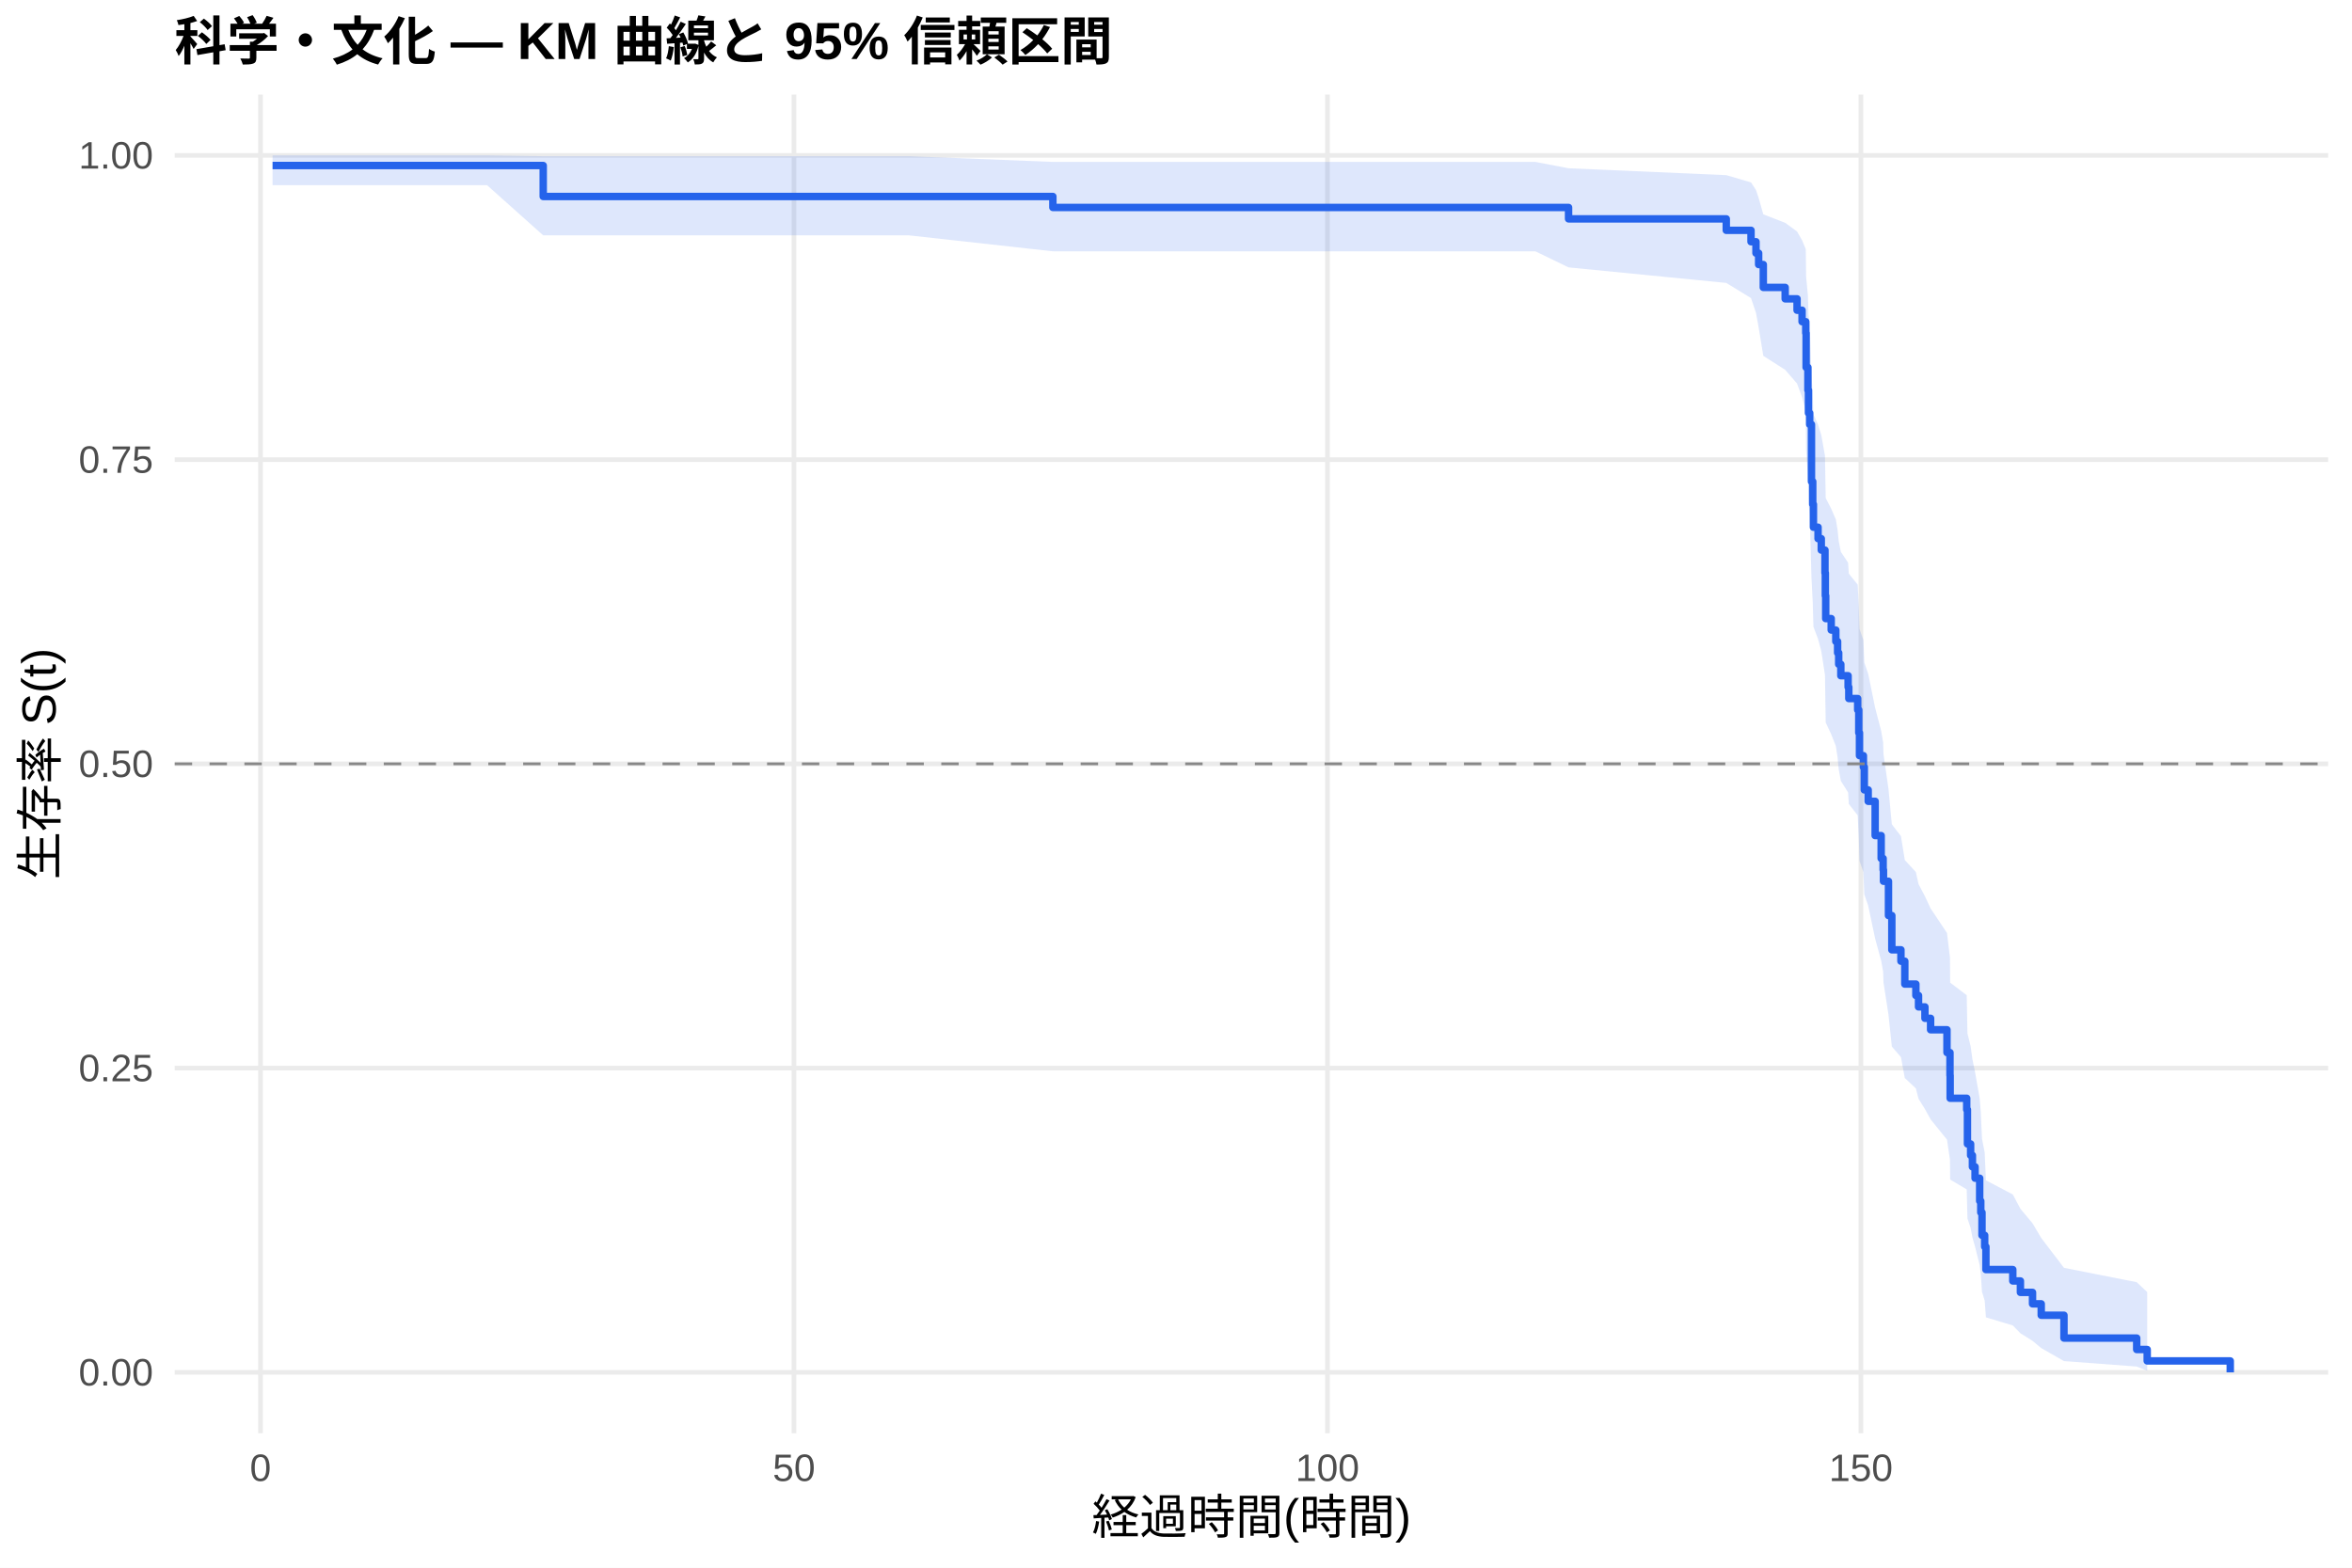
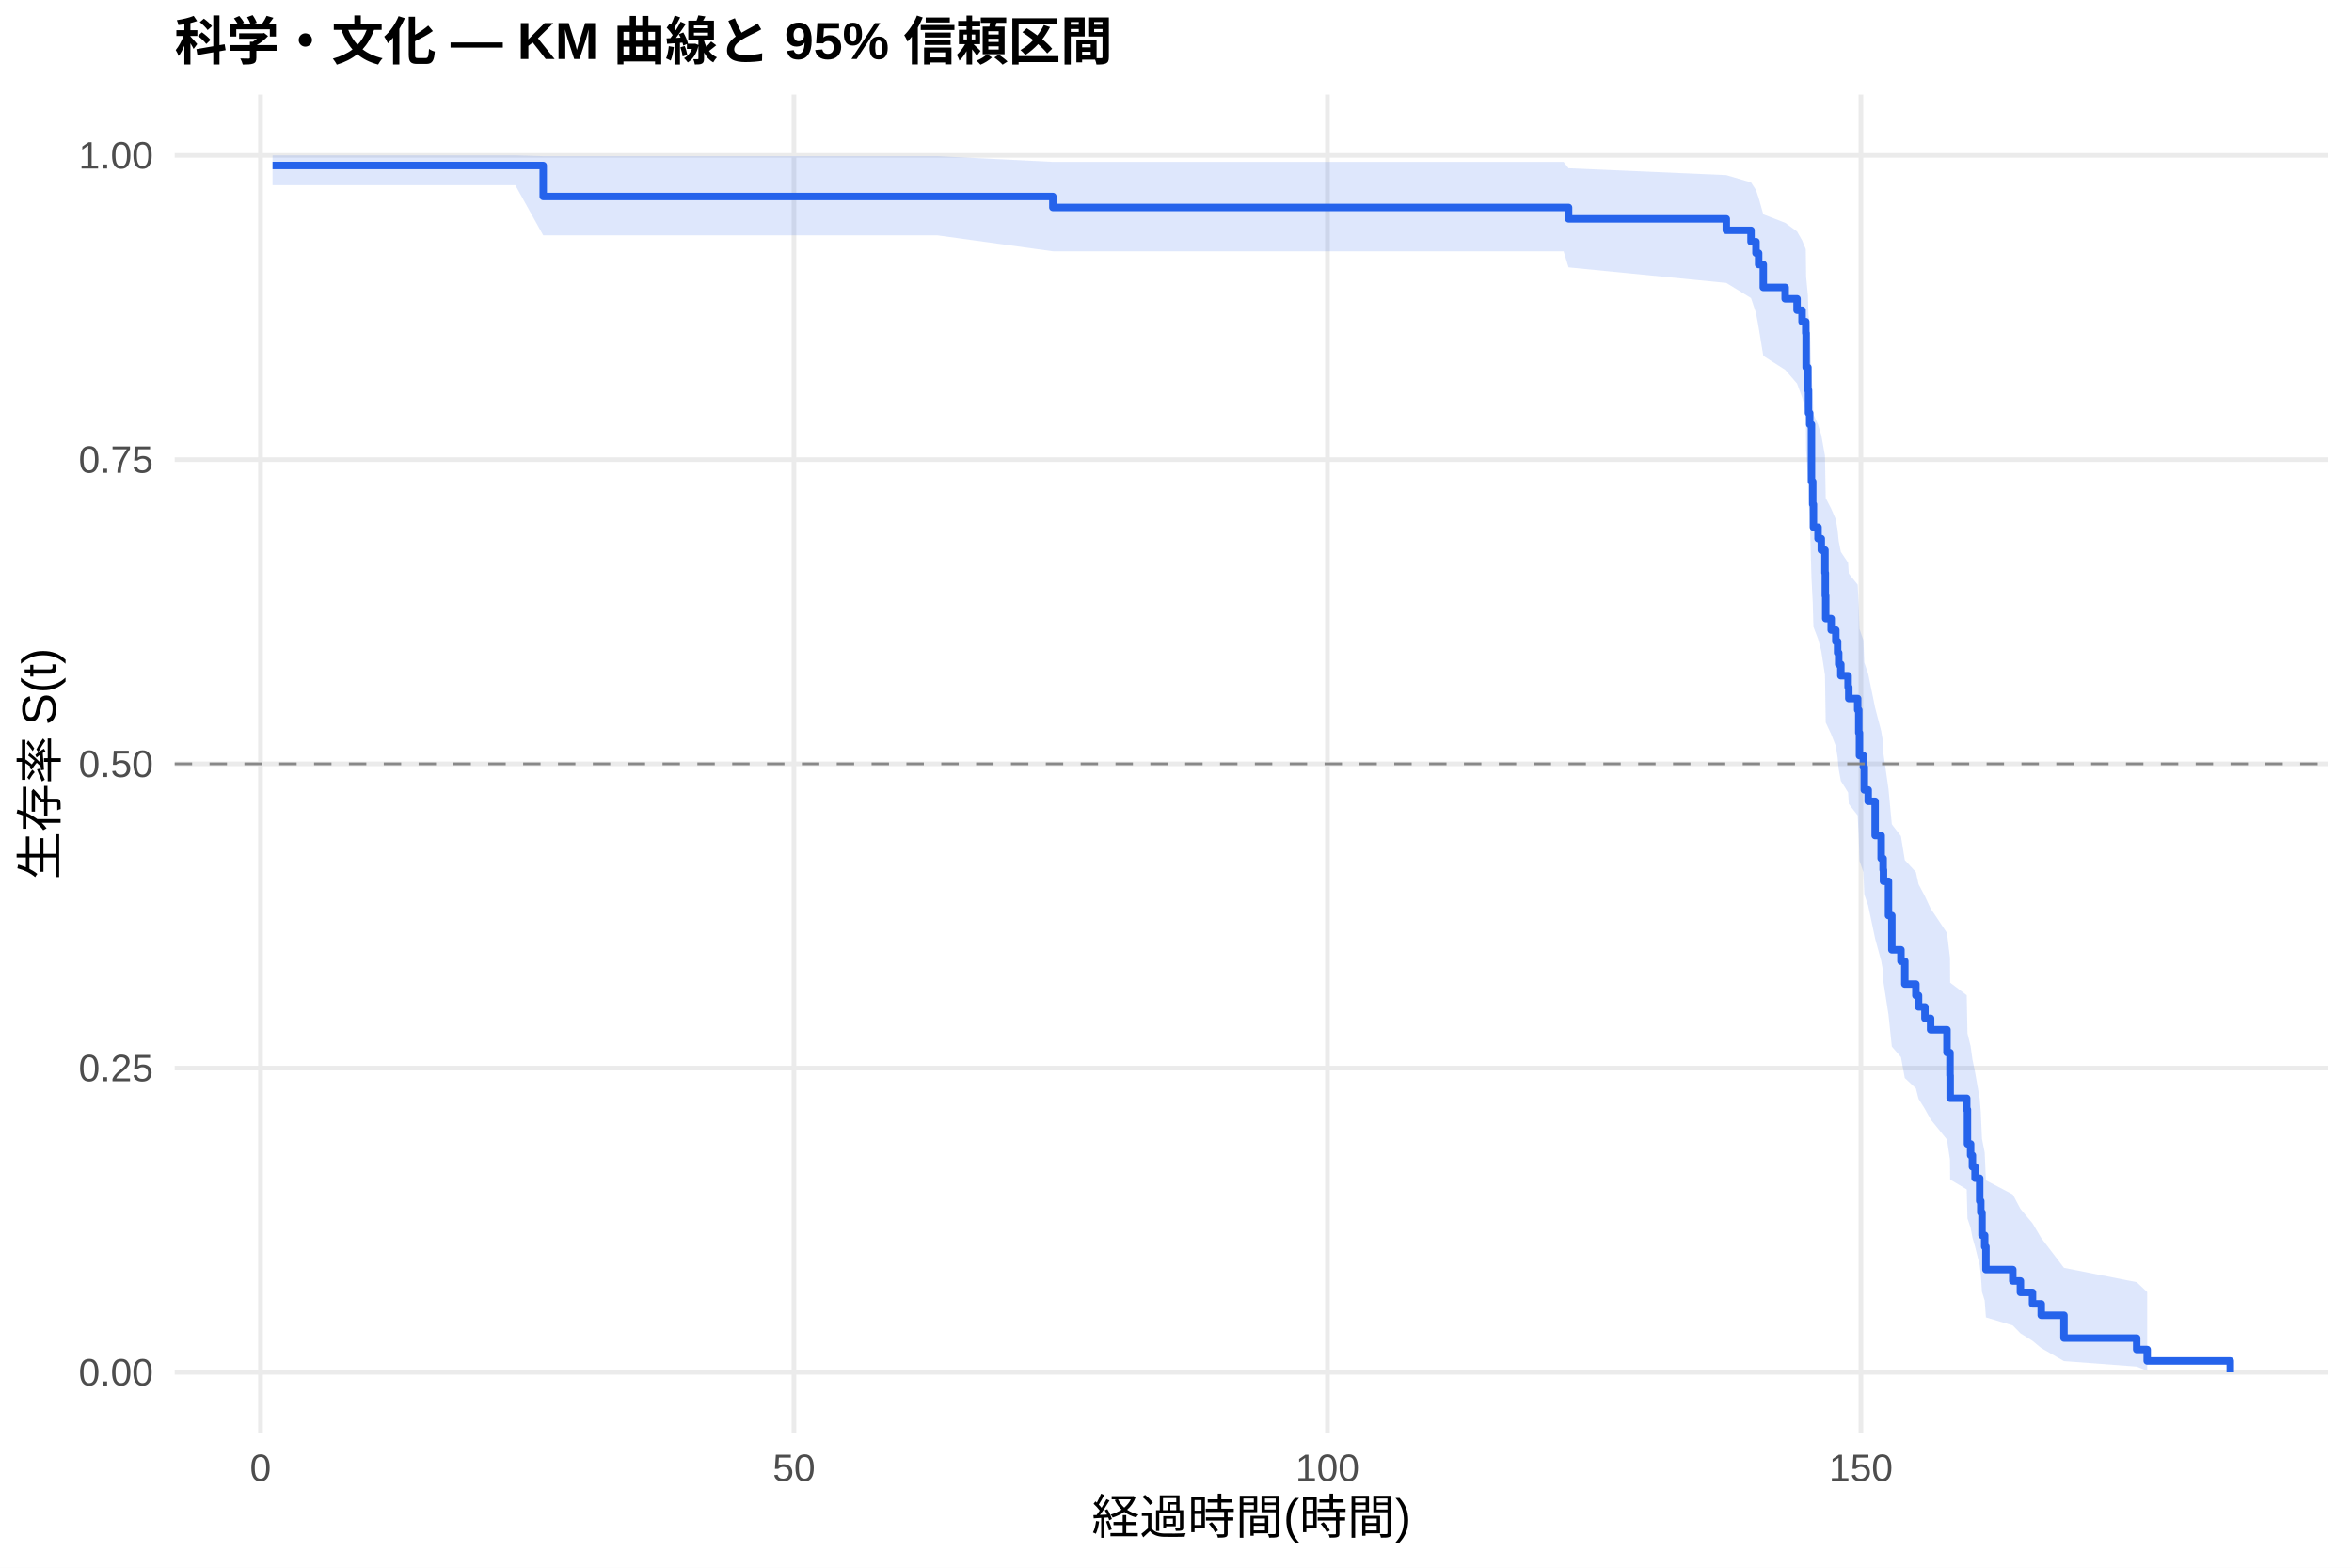
<svg xmlns="http://www.w3.org/2000/svg" width="540.00pt" height="360.00pt" viewBox="0 0 540.00 360.00">
  <g class="svglite">
    <defs>
      <style type="text/css">
    .svglite line, .svglite polyline, .svglite polygon, .svglite path, .svglite rect, .svglite circle {
      fill: none;
      stroke: #000000;
      stroke-linecap: round;
      stroke-linejoin: round;
      stroke-miterlimit: 10.00;
    }
    .svglite text {
      white-space: pre;
    }
    .svglite g.glyphgroup path {
      fill: inherit;
      stroke: none;
    }
  </style>
    </defs>
    <rect width="100%" height="100%" style="stroke: none; fill: #FFFFFF;" />
    <defs>
      <clipPath id="cpMC4wMHw1NDAuMDB8MC4wMHwzNjAuMDA=">
        <rect x="0.00" y="0.00" width="540.00" height="360.00" />
      </clipPath>
    </defs>
    <g clip-path="url(#cpMC4wMHw1NDAuMDB8MC4wMHwzNjAuMDA=)">
      <rect x="0" y="0.00" width="540.00" height="360.00" style="stroke-width: 1.07; stroke: none; fill: #FFFFFF;" />
    </g>
    <defs>
      <clipPath id="cpNDAuMTF8NTM0LjUyfDIxLjcxfDMyOS4xMg==">
        <rect x="40.11" y="21.71" width="494.41" height="307.41" />
      </clipPath>
    </defs>
    <g clip-path="url(#cpNDAuMTF8NTM0LjUyfDIxLjcxfDMyOS4xMg==)">
      <polyline points="40.11,315.14 534.52,315.14 " style="stroke-width: 1.07; stroke: #EBEBEB; stroke-linecap: butt;" />
      <polyline points="40.11,245.28 534.52,245.28 " style="stroke-width: 1.07; stroke: #EBEBEB; stroke-linecap: butt;" />
      <polyline points="40.11,175.41 534.52,175.41 " style="stroke-width: 1.07; stroke: #EBEBEB; stroke-linecap: butt;" />
      <polyline points="40.11,105.55 534.52,105.55 " style="stroke-width: 1.07; stroke: #EBEBEB; stroke-linecap: butt;" />
      <polyline points="40.11,35.68 534.52,35.68 " style="stroke-width: 1.07; stroke: #EBEBEB; stroke-linecap: butt;" />
      <polyline points="59.81,329.12 59.81,21.71 " style="stroke-width: 1.07; stroke: #EBEBEB; stroke-linecap: butt;" />
      <polyline points="182.29,329.12 182.29,21.71 " style="stroke-width: 1.07; stroke: #EBEBEB; stroke-linecap: butt;" />
      <polyline points="304.77,329.12 304.77,21.71 " style="stroke-width: 1.07; stroke: #EBEBEB; stroke-linecap: butt;" />
      <polyline points="427.25,329.12 427.25,21.71 " style="stroke-width: 1.07; stroke: #EBEBEB; stroke-linecap: butt;" />
-       <polygon points="62.58,35.68 96.92,35.68 111.82,35.68 124.72,35.87 155.42,35.87 208.74,35.87 241.73,37.18 263.82,37.18 277.41,37.18 338.98,37.18 352.50,37.18 360.13,38.64 396.34,40.22 402.02,41.89 403.16,43.64 403.77,45.45 404.84,49.22 409.86,51.17 412.59,53.16 413.74,55.18 414.59,57.23 414.67,63.53 415.08,67.85 415.21,72.24 415.49,74.46 415.90,85.82 416.19,90.46 416.35,95.15 417.41,97.51 418.15,99.89 419.00,104.67 419.08,109.50 419.17,114.37 420.43,116.82 421.49,119.28 421.90,121.75 422.15,124.23 422.64,126.72 424.31,129.22 424.47,131.73 426.51,134.25 426.76,139.31 426.92,144.41 427.82,146.98 428.03,152.13 428.92,154.73 430.52,162.56 431.90,167.83 432.35,170.48 432.43,173.13 433.58,181.17 434.35,189.29 436.44,192.01 437.33,197.50 439.87,200.26 440.48,203.03 441.95,205.82 443.25,208.61 447.01,214.24 447.70,219.92 447.74,225.65 451.54,228.54 451.71,237.30 452.44,240.25 452.85,243.23 453.46,246.22 454.52,252.27 454.77,255.33 455.05,261.52 455.67,264.66 455.95,271.05 462.12,274.29 463.87,277.58 466.65,280.91 468.65,284.29 473.87,291.14 490.57,294.44 492.98,296.70 492.98,314.77 490.57,313.81 473.87,312.56 468.65,309.57 466.65,307.91 463.87,306.17 462.12,304.37 455.95,302.51 455.67,298.66 455.05,296.67 454.77,292.61 454.52,290.53 453.46,286.30 452.85,284.16 452.44,281.99 451.71,279.80 451.54,273.13 447.74,270.87 447.70,266.32 447.01,261.70 443.25,257.04 441.95,254.68 440.48,252.32 439.87,249.94 437.33,247.56 436.44,242.75 434.35,240.33 433.58,233.00 432.43,225.59 432.35,223.10 431.90,220.60 430.52,215.57 428.92,207.95 428.03,205.40 427.82,200.26 426.92,197.67 426.76,192.47 426.51,187.24 424.47,184.61 424.31,181.97 422.64,179.32 422.15,176.66 421.90,173.99 421.49,171.31 420.43,168.62 419.17,165.92 419.08,160.49 419.00,155.02 418.15,149.50 417.41,146.73 416.35,143.94 416.19,138.33 415.90,132.67 415.49,118.27 415.21,115.35 415.08,109.44 414.67,103.46 414.59,94.31 413.74,91.21 412.59,88.08 409.86,84.92 404.84,81.72 403.77,75.19 403.16,71.85 402.02,68.45 396.34,64.97 360.13,61.40 352.50,57.71 338.98,57.71 277.41,57.71 263.82,57.71 241.73,57.71 208.74,54.05 155.42,54.05 124.72,54.05 111.82,42.52 96.92,42.52 62.58,42.52 " style="stroke-width: 0.00; stroke: none; stroke-linecap: butt; fill: #2563EB; fill-opacity: 0.15;" />
-       <polyline points="62.58,35.68 96.92,35.68 111.82,35.68 124.72,35.87 155.42,35.87 208.74,35.87 241.73,37.18 263.82,37.18 277.41,37.18 338.98,37.18 352.50,37.18 360.13,38.64 396.34,40.22 402.02,41.89 403.16,43.64 403.77,45.45 404.84,49.22 409.86,51.17 412.59,53.16 413.74,55.18 414.59,57.23 414.67,63.53 415.08,67.85 415.21,72.24 415.49,74.46 415.90,85.82 416.19,90.46 416.35,95.15 417.41,97.51 418.15,99.89 419.00,104.67 419.08,109.50 419.17,114.37 420.43,116.82 421.49,119.28 421.90,121.75 422.15,124.23 422.64,126.72 424.31,129.22 424.47,131.73 426.51,134.25 426.76,139.31 426.92,144.41 427.82,146.98 428.03,152.13 428.92,154.73 430.52,162.56 431.90,167.83 432.35,170.48 432.43,173.13 433.58,181.17 434.35,189.29 436.44,192.01 437.33,197.50 439.87,200.26 440.48,203.03 441.95,205.82 443.25,208.61 447.01,214.24 447.70,219.92 447.74,225.65 451.54,228.54 451.71,237.30 452.44,240.25 452.85,243.23 453.46,246.22 454.52,252.27 454.77,255.33 455.05,261.52 455.67,264.66 455.95,271.05 462.12,274.29 463.87,277.58 466.65,280.91 468.65,284.29 473.87,291.14 490.57,294.44 492.98,296.70 " style="stroke-width: 1.07; stroke: none; stroke-linecap: butt;" />
-       <polyline points="492.98,314.77 490.57,313.81 473.87,312.56 468.65,309.57 466.65,307.91 463.87,306.17 462.12,304.37 455.95,302.51 455.67,298.66 455.05,296.67 454.77,292.61 454.52,290.53 453.46,286.30 452.85,284.16 452.44,281.99 451.71,279.80 451.54,273.13 447.74,270.87 447.70,266.32 447.01,261.70 443.25,257.04 441.95,254.68 440.48,252.32 439.87,249.94 437.33,247.56 436.44,242.75 434.35,240.33 433.58,233.00 432.43,225.59 432.35,223.10 431.90,220.60 430.52,215.57 428.92,207.95 428.03,205.40 427.82,200.26 426.92,197.67 426.76,192.47 426.51,187.24 424.47,184.61 424.31,181.97 422.64,179.32 422.15,176.66 421.90,173.99 421.49,171.31 420.43,168.62 419.17,165.92 419.08,160.49 419.00,155.02 418.15,149.50 417.41,146.73 416.35,143.94 416.19,138.33 415.90,132.67 415.49,118.27 415.21,115.35 415.08,109.44 414.67,103.46 414.59,94.31 413.74,91.21 412.59,88.08 409.86,84.92 404.84,81.72 403.77,75.19 403.16,71.85 402.02,68.45 396.34,64.97 360.13,61.40 352.50,57.71 338.98,57.71 277.41,57.71 263.82,57.71 241.73,57.71 208.74,54.05 155.42,54.05 124.72,54.05 111.82,42.52 96.92,42.52 62.58,42.52 " style="stroke-width: 1.07; stroke: none; stroke-linecap: butt;" />
-       <polyline points="62.58,38.01 96.92,38.01 96.92,38.01 111.82,38.01 111.82,38.01 124.72,38.01 124.72,45.12 155.42,45.12 155.42,45.12 208.74,45.12 208.74,45.12 241.73,45.12 241.73,47.64 263.82,47.64 263.82,47.64 277.41,47.64 277.41,47.64 338.98,47.64 338.98,47.64 352.50,47.64 352.50,47.64 360.13,47.64 360.13,50.26 396.34,50.26 396.34,52.89 402.02,52.89 402.02,55.51 403.16,55.51 403.16,58.13 403.77,58.13 403.77,60.75 404.84,60.75 404.84,66.00 409.86,66.00 409.86,68.62 412.59,68.62 412.59,71.24 413.74,71.24 413.74,73.87 414.59,73.87 414.59,76.49 414.67,76.49 414.67,84.36 415.08,84.36 415.08,89.60 415.21,89.60 415.21,94.85 415.49,94.85 415.49,97.47 415.90,97.47 415.90,110.58 416.19,110.58 416.19,115.83 416.35,115.83 416.35,121.07 417.41,121.07 417.41,123.69 418.15,123.69 418.15,126.32 419.00,126.32 419.00,131.56 419.08,131.56 419.08,136.81 419.17,136.81 419.17,142.05 420.43,142.05 420.43,144.68 421.49,144.68 421.49,147.30 421.90,147.30 421.90,149.92 422.15,149.92 422.15,152.54 422.64,152.54 422.64,155.17 424.31,155.17 424.31,157.79 424.47,157.79 424.47,160.41 426.51,160.41 426.51,163.03 426.76,163.03 426.76,168.28 426.92,168.28 426.92,173.52 427.82,173.52 427.82,176.15 428.03,176.15 428.03,181.39 428.92,181.39 428.92,184.01 430.52,184.01 430.52,191.88 431.90,191.88 431.90,197.13 432.35,197.13 432.35,199.75 432.43,199.75 432.43,202.37 433.58,202.37 433.58,210.24 434.35,210.24 434.35,218.11 436.44,218.11 436.44,220.73 437.33,220.73 437.33,225.98 439.87,225.98 439.87,228.60 440.48,228.60 440.48,231.22 441.95,231.22 441.95,233.84 443.25,233.84 443.25,236.47 447.01,236.47 447.01,241.71 447.70,241.71 447.70,246.96 447.74,246.96 447.74,252.20 451.54,252.20 451.54,254.82 451.71,254.82 451.71,262.69 452.44,262.69 452.44,265.31 452.85,265.31 452.85,267.94 453.46,267.94 453.46,270.56 454.52,270.56 454.52,275.80 454.77,275.80 454.77,278.43 455.05,278.43 455.05,283.67 455.67,283.67 455.67,286.29 455.95,286.29 455.95,291.54 462.12,291.54 462.12,294.16 463.87,294.16 463.87,296.78 466.65,296.78 466.65,299.41 468.65,299.41 468.65,302.03 473.87,302.03 473.87,307.27 490.57,307.27 490.57,309.90 492.98,309.90 492.98,312.52 512.05,312.52 512.05,315.14 " style="stroke-width: 1.71; stroke: #2563EB; stroke-linecap: butt;" />
+       <polygon points="62.58,35.68 103.41,35.68 118.31,35.68 124.72,35.87 161.91,35.87 215.24,35.87 241.73,37.18 270.31,37.18 283.91,37.18 345.47,37.18 358.99,37.18 360.13,38.64 396.34,40.22 402.02,41.89 403.16,43.64 403.77,45.45 404.84,49.22 409.86,51.17 412.59,53.16 413.74,55.18 414.59,57.23 414.67,63.53 415.08,67.85 415.21,72.24 415.49,74.46 415.90,85.82 416.19,90.46 416.35,95.15 417.41,97.51 418.15,99.89 419.00,104.67 419.08,109.50 419.17,114.37 420.43,116.82 421.49,119.28 421.90,121.75 422.15,124.23 422.64,126.72 424.31,129.22 424.47,131.73 426.51,134.25 426.76,139.31 426.92,144.41 427.82,146.98 428.03,152.13 428.92,154.73 430.52,162.56 431.90,167.83 432.35,170.48 432.43,173.13 433.58,181.17 434.35,189.29 436.44,192.01 437.33,197.50 439.87,200.26 440.48,203.03 441.95,205.82 443.25,208.61 447.01,214.24 447.70,219.92 447.74,225.65 451.54,228.54 451.71,237.30 452.44,240.25 452.85,243.23 453.46,246.22 454.52,252.27 454.77,255.33 455.05,261.52 455.67,264.66 455.95,271.05 462.12,274.29 463.87,277.58 466.65,280.91 468.65,284.29 473.87,291.14 490.57,294.44 492.98,296.70 492.98,314.77 490.57,313.81 473.87,312.56 468.65,309.57 466.65,307.91 463.87,306.17 462.12,304.37 455.95,302.51 455.67,298.66 455.05,296.67 454.77,292.61 454.52,290.53 453.46,286.30 452.85,284.16 452.44,281.99 451.71,279.80 451.54,273.13 447.74,270.87 447.70,266.32 447.01,261.70 443.25,257.04 441.95,254.68 440.48,252.32 439.87,249.94 437.33,247.56 436.44,242.75 434.35,240.33 433.58,233.00 432.43,225.59 432.35,223.10 431.90,220.60 430.52,215.57 428.92,207.95 428.03,205.40 427.82,200.26 426.92,197.67 426.76,192.47 426.51,187.24 424.47,184.61 424.31,181.97 422.64,179.32 422.15,176.66 421.90,173.99 421.49,171.31 420.43,168.62 419.17,165.92 419.08,160.49 419.00,155.02 418.15,149.50 417.41,146.73 416.35,143.94 416.19,138.33 415.90,132.67 415.49,118.27 415.21,115.35 415.08,109.44 414.67,103.46 414.59,94.31 413.74,91.21 412.59,88.08 409.86,84.92 404.84,81.72 403.77,75.19 403.16,71.85 402.02,68.45 396.34,64.97 360.13,61.40 358.99,57.71 345.47,57.71 283.91,57.71 270.31,57.71 241.73,57.71 215.24,54.05 161.91,54.05 124.72,54.05 118.31,42.52 103.41,42.52 62.58,42.52 " style="stroke-width: 0.00; stroke: none; stroke-linecap: butt; fill: #2563EB; fill-opacity: 0.15;" />
+       <polyline points="62.58,35.68 103.41,35.68 118.31,35.68 124.72,35.87 161.91,35.87 215.24,35.87 241.73,37.18 270.31,37.18 283.91,37.18 345.47,37.18 358.99,37.18 360.13,38.64 396.34,40.22 402.02,41.89 403.16,43.64 403.77,45.45 404.84,49.22 409.86,51.17 412.59,53.16 413.74,55.18 414.59,57.23 414.67,63.53 415.08,67.85 415.21,72.24 415.49,74.46 415.90,85.82 416.19,90.46 416.35,95.15 417.41,97.51 418.15,99.89 419.00,104.67 419.08,109.50 419.17,114.37 420.43,116.82 421.49,119.28 421.90,121.75 422.15,124.23 422.64,126.72 424.31,129.22 424.47,131.73 426.51,134.25 426.76,139.31 426.92,144.41 427.82,146.98 428.03,152.13 428.92,154.73 430.52,162.56 431.90,167.83 432.35,170.48 432.43,173.13 433.58,181.17 434.35,189.29 436.44,192.01 437.33,197.50 439.87,200.26 440.48,203.03 441.95,205.82 443.25,208.61 447.01,214.24 447.70,219.92 447.74,225.65 451.54,228.54 451.71,237.30 452.44,240.25 452.85,243.23 453.46,246.22 454.52,252.27 454.77,255.33 455.05,261.52 455.67,264.66 455.95,271.05 462.12,274.29 463.87,277.58 466.65,280.91 468.65,284.29 473.87,291.14 490.57,294.44 492.98,296.70 " style="stroke-width: 1.07; stroke: none; stroke-linecap: butt;" />
+       <polyline points="492.98,314.77 490.57,313.81 473.87,312.56 468.65,309.57 466.65,307.91 463.87,306.17 462.12,304.37 455.95,302.51 455.67,298.66 455.05,296.67 454.77,292.61 454.52,290.53 453.46,286.30 452.85,284.16 452.44,281.99 451.71,279.80 451.54,273.13 447.74,270.87 447.70,266.32 447.01,261.70 443.25,257.04 441.95,254.68 440.48,252.32 439.87,249.94 437.33,247.56 436.44,242.75 434.35,240.33 433.58,233.00 432.43,225.59 432.35,223.10 431.90,220.60 430.52,215.57 428.92,207.95 428.03,205.40 427.82,200.26 426.92,197.67 426.76,192.47 426.51,187.24 424.47,184.61 424.31,181.97 422.64,179.32 422.15,176.66 421.90,173.99 421.49,171.31 420.43,168.62 419.17,165.92 419.08,160.49 419.00,155.02 418.15,149.50 417.41,146.73 416.35,143.94 416.19,138.33 415.90,132.67 415.49,118.27 415.21,115.35 415.08,109.44 414.67,103.46 414.59,94.31 413.74,91.21 412.59,88.08 409.86,84.92 404.84,81.72 403.77,75.19 403.16,71.85 402.02,68.45 396.34,64.97 360.13,61.40 358.99,57.71 345.47,57.71 283.91,57.71 270.31,57.71 241.73,57.71 215.24,54.05 161.91,54.05 124.72,54.05 118.31,42.52 103.41,42.52 62.58,42.52 " style="stroke-width: 1.07; stroke: none; stroke-linecap: butt;" />
+       <polyline points="62.58,38.01 103.41,38.01 103.41,38.01 118.31,38.01 118.31,38.01 124.72,38.01 124.72,45.12 161.91,45.12 161.91,45.12 215.24,45.12 215.24,45.12 241.73,45.12 241.73,47.64 270.31,47.64 270.31,47.64 283.91,47.64 283.91,47.64 345.47,47.64 345.47,47.64 358.99,47.64 358.99,47.64 360.13,47.64 360.13,50.26 396.34,50.26 396.34,52.89 402.02,52.89 402.02,55.51 403.16,55.51 403.16,58.13 403.77,58.13 403.77,60.75 404.84,60.75 404.84,66.00 409.86,66.00 409.86,68.62 412.59,68.62 412.59,71.24 413.74,71.24 413.74,73.87 414.59,73.87 414.59,76.49 414.67,76.49 414.67,84.36 415.08,84.36 415.08,89.60 415.21,89.60 415.21,94.85 415.49,94.85 415.49,97.47 415.90,97.47 415.90,110.58 416.19,110.58 416.19,115.83 416.35,115.83 416.35,121.07 417.41,121.07 417.41,123.69 418.15,123.69 418.15,126.32 419.00,126.32 419.00,131.56 419.08,131.56 419.08,136.81 419.17,136.81 419.17,142.05 420.43,142.05 420.43,144.68 421.49,144.68 421.49,147.30 421.90,147.30 421.90,149.92 422.15,149.92 422.15,152.54 422.64,152.54 422.64,155.17 424.31,155.17 424.31,157.79 424.47,157.79 424.47,160.41 426.51,160.41 426.51,163.03 426.76,163.03 426.76,168.28 426.92,168.28 426.92,173.52 427.82,173.52 427.82,176.15 428.03,176.15 428.03,181.39 428.92,181.39 428.92,184.01 430.52,184.01 430.52,191.88 431.90,191.88 431.90,197.13 432.35,197.13 432.35,199.75 432.43,199.75 432.43,202.37 433.58,202.37 433.58,210.24 434.35,210.24 434.35,218.11 436.44,218.11 436.44,220.73 437.33,220.73 437.33,225.98 439.87,225.98 439.87,228.60 440.48,228.60 440.48,231.22 441.95,231.22 441.95,233.84 443.25,233.84 443.25,236.47 447.01,236.47 447.01,241.71 447.70,241.71 447.70,246.96 447.74,246.96 447.74,252.20 451.54,252.20 451.54,254.82 451.71,254.82 451.71,262.69 452.44,262.69 452.44,265.31 452.85,265.31 452.85,267.94 453.46,267.94 453.46,270.56 454.52,270.56 454.52,275.80 454.77,275.80 454.77,278.43 455.05,278.43 455.05,283.67 455.67,283.67 455.67,286.29 455.95,286.29 455.95,291.54 462.12,291.54 462.12,294.16 463.87,294.16 463.87,296.78 466.65,296.78 466.65,299.41 468.65,299.41 468.65,302.03 473.87,302.03 473.87,307.27 490.57,307.27 490.57,309.90 492.98,309.90 492.98,312.52 512.05,312.52 512.05,315.14 " style="stroke-width: 1.71; stroke: #2563EB; stroke-linecap: butt;" />
      <line x1="40.11" y1="175.41" x2="534.52" y2="175.41" style="stroke-width: 0.64; stroke: #888888; stroke-dasharray: 4.00,4.00; stroke-linecap: butt;" />
    </g>
    <g clip-path="url(#cpMC4wMHw1NDAuMDB8MC4wMHwzNjAuMDA=)">
      <text x="35.18" y="318.17" text-anchor="end" style="font-size: 8.80px;fill: #4D4D4D; font-family: &quot;Liberation Sans&quot;;" textLength="17.11px" lengthAdjust="spacingAndGlyphs">0.00</text>
      <text x="35.18" y="248.30" text-anchor="end" style="font-size: 8.80px;fill: #4D4D4D; font-family: &quot;Liberation Sans&quot;;" textLength="17.11px" lengthAdjust="spacingAndGlyphs">0.25</text>
      <text x="35.18" y="178.44" text-anchor="end" style="font-size: 8.80px;fill: #4D4D4D; font-family: &quot;Liberation Sans&quot;;" textLength="17.11px" lengthAdjust="spacingAndGlyphs">0.50</text>
      <text x="35.18" y="108.57" text-anchor="end" style="font-size: 8.80px;fill: #4D4D4D; font-family: &quot;Liberation Sans&quot;;" textLength="17.11px" lengthAdjust="spacingAndGlyphs">0.75</text>
      <text x="35.18" y="38.71" text-anchor="end" style="font-size: 8.80px;fill: #4D4D4D; font-family: &quot;Liberation Sans&quot;;" textLength="17.11px" lengthAdjust="spacingAndGlyphs">1.00</text>
      <text x="59.81" y="340.10" text-anchor="middle" style="font-size: 8.80px;fill: #4D4D4D; font-family: &quot;Liberation Sans&quot;;" textLength="4.89px" lengthAdjust="spacingAndGlyphs">0</text>
      <text x="182.29" y="340.10" text-anchor="middle" style="font-size: 8.80px;fill: #4D4D4D; font-family: &quot;Liberation Sans&quot;;" textLength="9.78px" lengthAdjust="spacingAndGlyphs">50</text>
      <text x="304.77" y="340.10" text-anchor="middle" style="font-size: 8.80px;fill: #4D4D4D; font-family: &quot;Liberation Sans&quot;;" textLength="14.67px" lengthAdjust="spacingAndGlyphs">100</text>
      <text x="427.25" y="340.10" text-anchor="middle" style="font-size: 8.80px;fill: #4D4D4D; font-family: &quot;Liberation Sans&quot;;" textLength="14.67px" lengthAdjust="spacingAndGlyphs">150</text>
      <text x="287.32" y="352.24" text-anchor="middle" style="font-size: 11.00px; font-family: &quot;Liberation Sans&quot;;" textLength="73.31px" lengthAdjust="spacingAndGlyphs">経過時間(時間)</text>
      <text transform="translate(13.05,175.41) rotate(-90)" text-anchor="middle" style="font-size: 11.00px; font-family: &quot;Liberation Sans&quot;;" textLength="53.78px" lengthAdjust="spacingAndGlyphs">生存率 S(t)</text>
      <text x="40.11" y="13.74" style="font-size: 12.00px; font-weight: bold; font-family: &quot;Liberation Sans&quot;;" textLength="215.33px" lengthAdjust="spacingAndGlyphs">科学・文化 — KM 曲線と 95% 信頼区間</text>
    </g>
  </g>
</svg>
